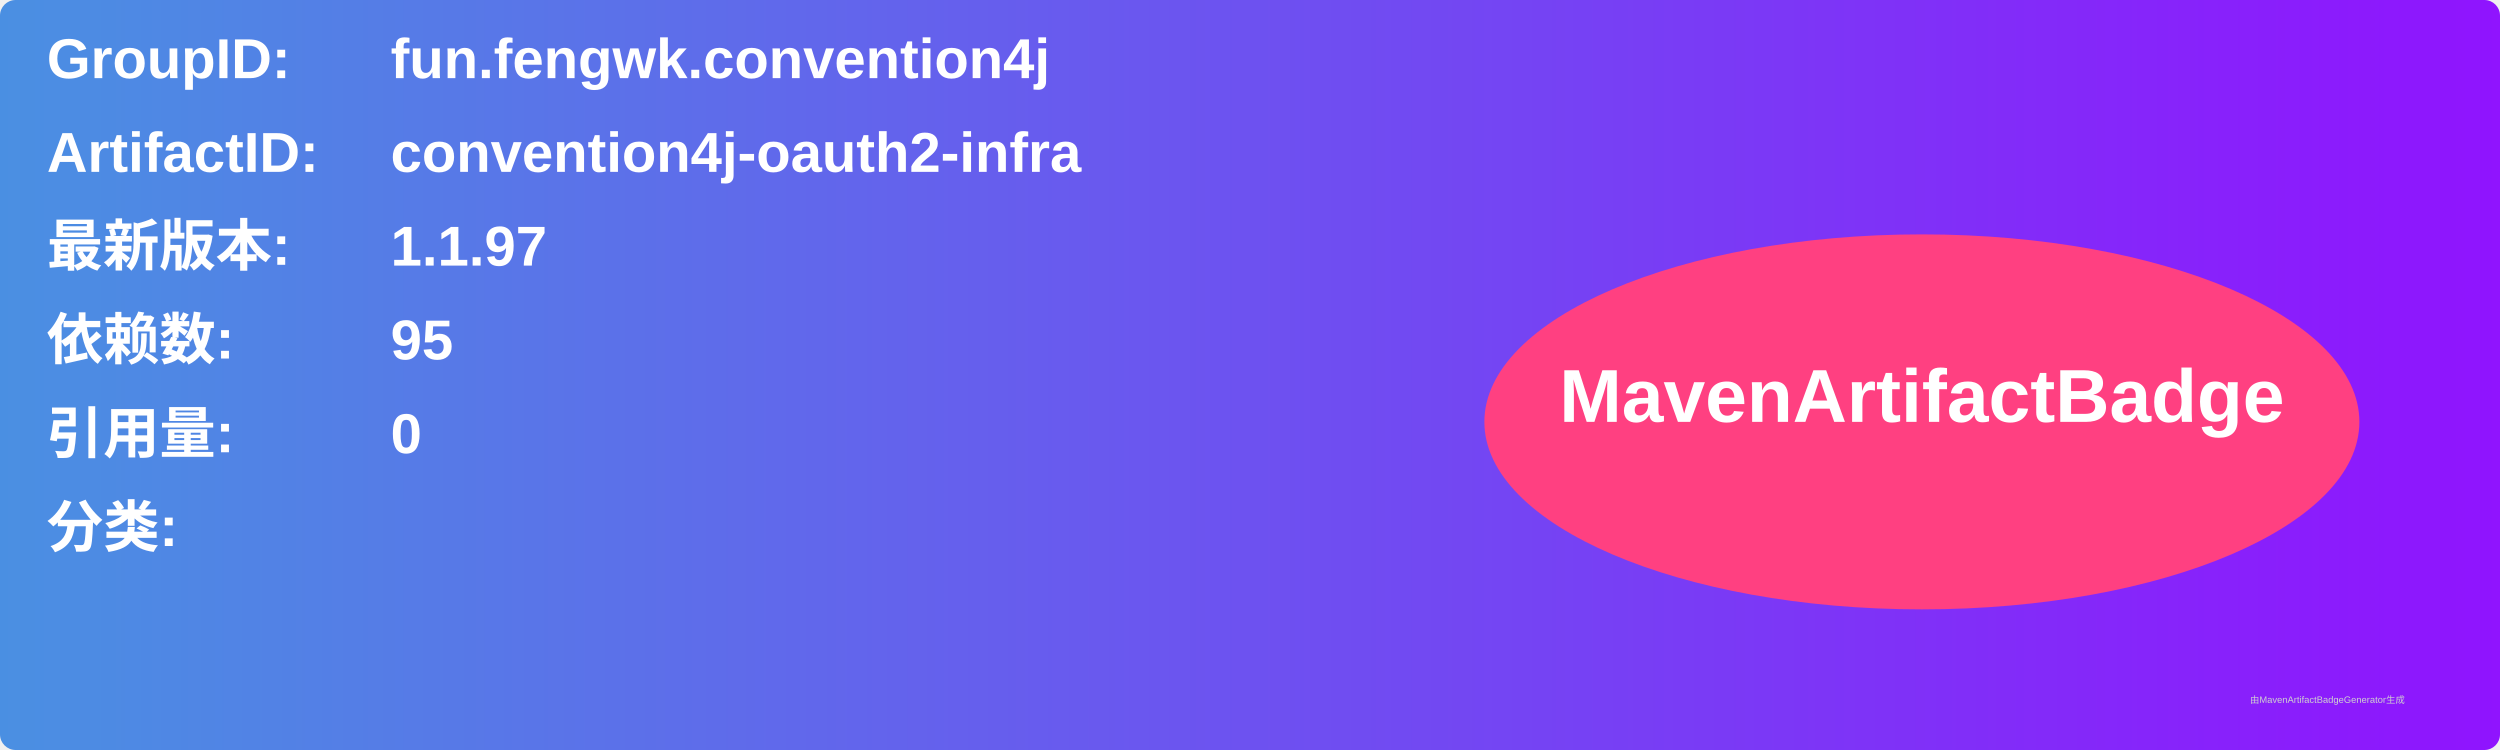
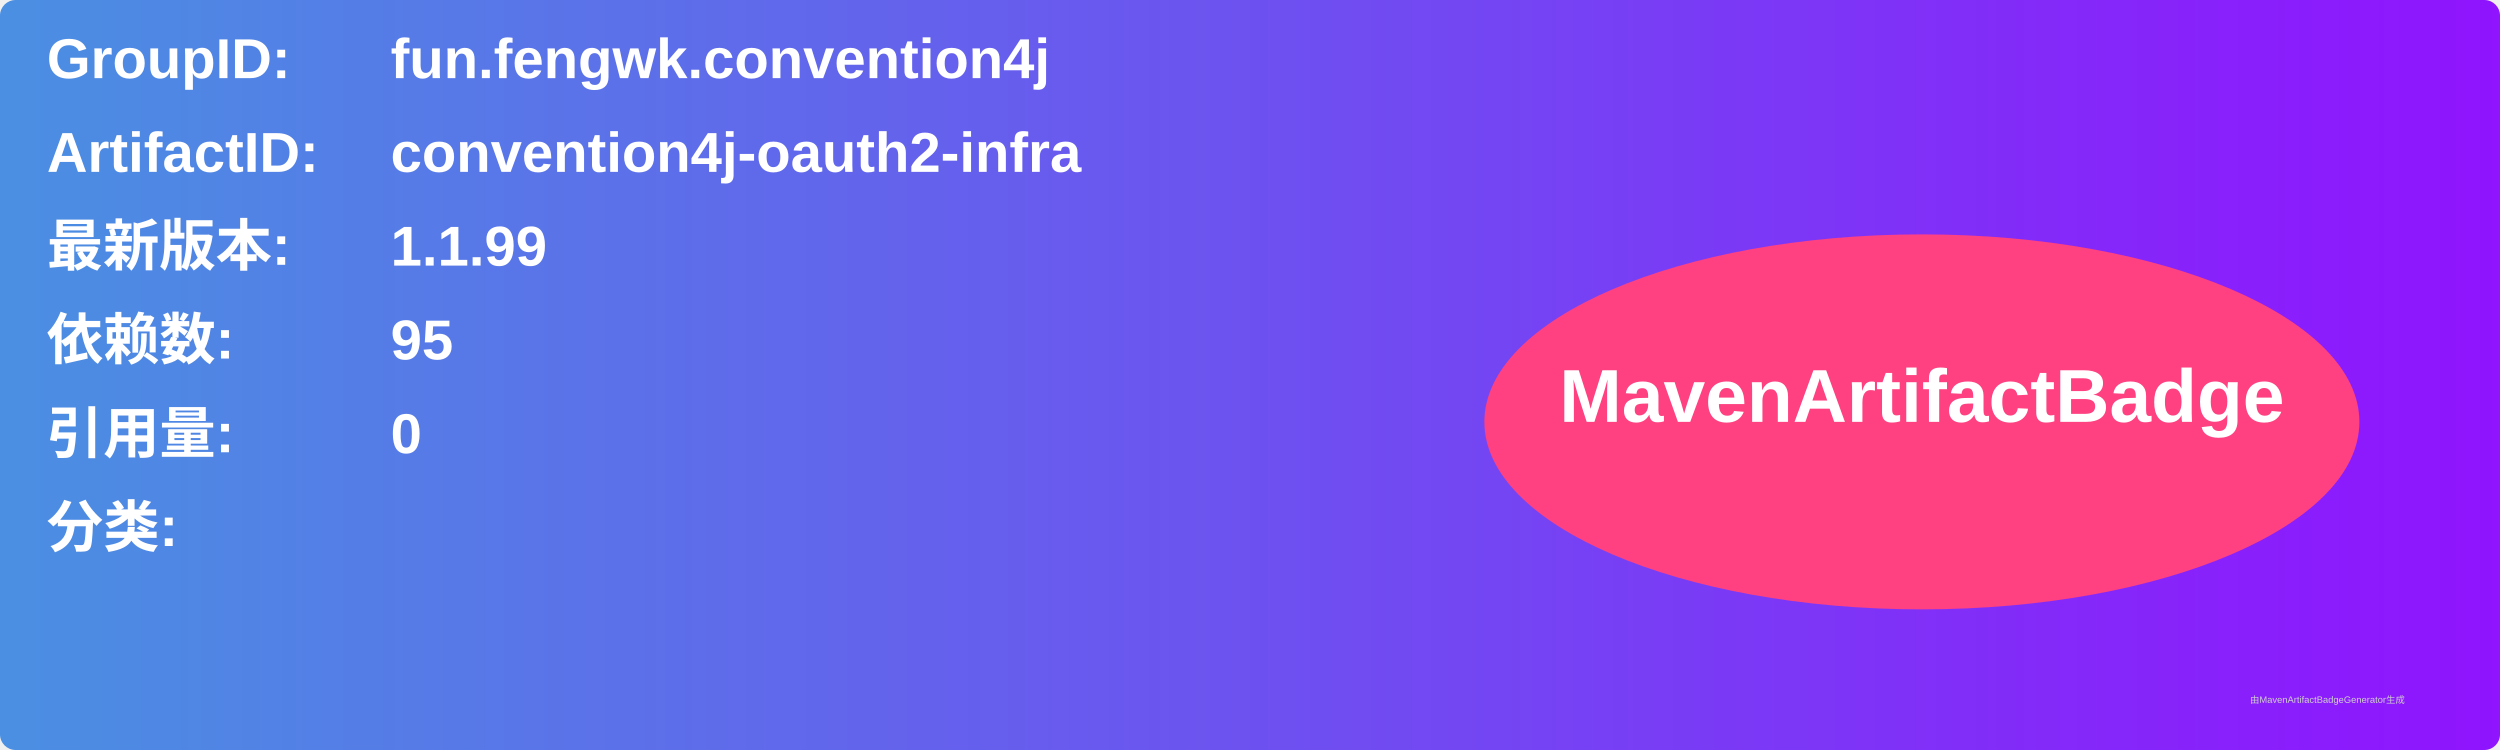
<svg xmlns="http://www.w3.org/2000/svg" width="800" height="240" viewBox="0 0 800 240">
  <linearGradient id="grad" x1="0%" y1="0%" x2="100%" y2="0%">
    <stop offset="0%" stop-color="#4a90e2" />
    <stop offset="100%" stop-color="#9013fe" />
  </linearGradient>
  <rect width="100%" height="100%" rx="5" ry="5" fill="url(#grad)" />
  <g transform="translate(15, 15)">
    <text x="0" y="10" font-family="Arial" font-size="18" fill="white" font-weight="bold" width="260">GroupID:</text>
    <text x="110" y="10" font-family="Arial" font-size="18" fill="white" font-weight="bold" width="460">fun.fengwk.convention4j</text>
    <text x="0" y="40" font-family="Arial" font-size="18" fill="white" font-weight="bold" width="260">ArtifactID:</text>
    <text x="110" y="40" font-family="Arial" font-size="18" fill="white" font-weight="bold" width="460">convention4j-oauth2-infra</text>
    <text x="0" y="70" font-family="Arial" font-size="18" fill="white" font-weight="bold">最新版本:</text>
    <text x="110" y="70" font-family="Arial" font-size="18" fill="white" font-weight="bold">
-       <tspan font-weight="bold">1.1.97</tspan>
+       <tspan font-weight="bold">1.1.99</tspan>
    </text>
    <text x="0" y="100" font-family="Arial" font-size="18" fill="white" font-weight="bold">依赖数: </text>
    <text x="110" y="100" font-family="Arial" font-size="18" fill="white">
      <tspan font-weight="bold">95</tspan>
    </text>
    <text x="0" y="130" font-family="Arial" font-size="18" fill="white" font-weight="bold">引用量: </text>
    <text x="110" y="130" font-family="Arial" font-size="18" fill="white">
      <tspan font-weight="bold">0</tspan>
    </text>
    <text x="0" y="160" font-family="Arial" font-size="18" fill="white" font-weight="bold">分类:</text>
    <text x="10" y="190" font-family="Arial" font-size="10" fill="white">
      <tspan font-weight="bold" />
    </text>
    <ellipse cx="600" cy="120" rx="140" ry="60" fill="#ff4081" />
    <text x="600" y="120" text-anchor="middle" font-family="Arial" font-size="24" fill="white" font-weight="bold">MavenArtifactBadge</text>
  </g>
  <text x="720" y="225" font-family="Arial" font-size="3" fill="#d0d0d0">由MavenArtifactBadgeGenerator生成</text>
</svg>
